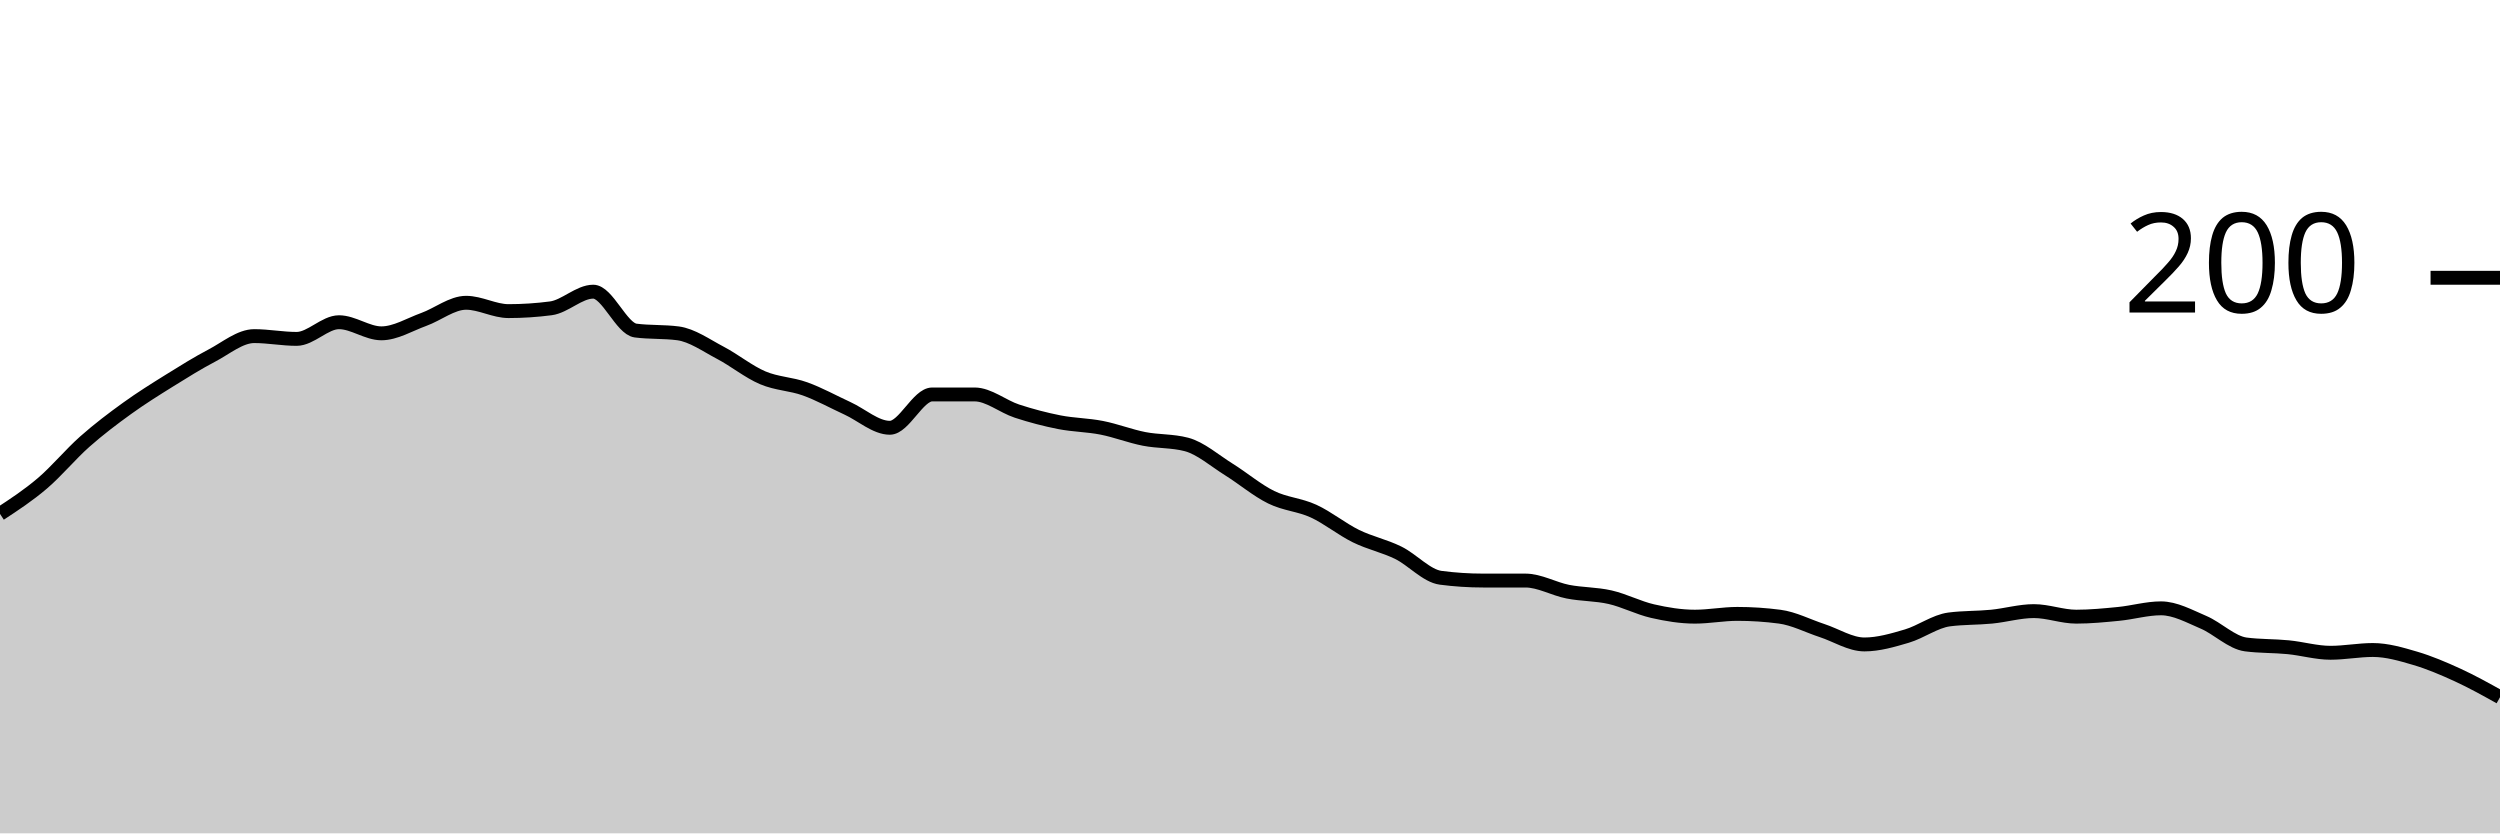
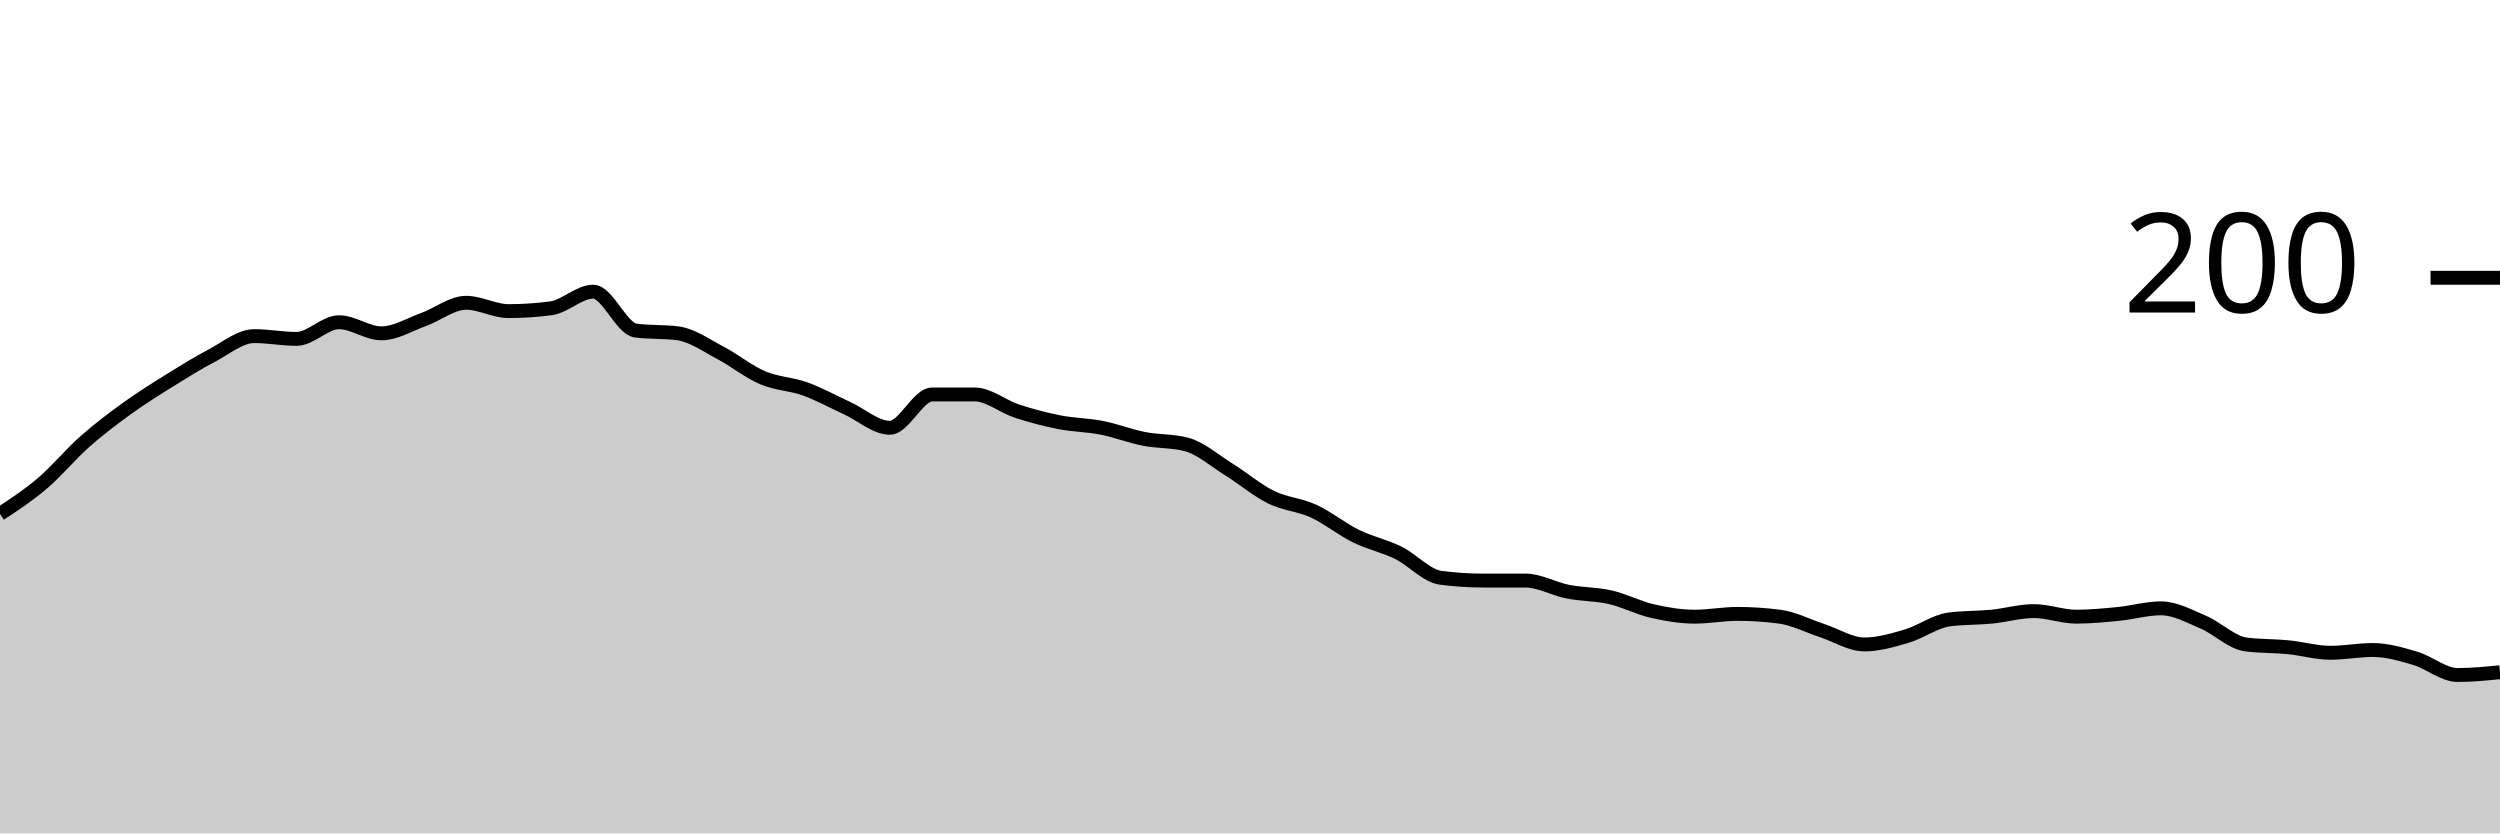
<svg xmlns="http://www.w3.org/2000/svg" viewBox="0 0 180 60">
  <g transform="translate(0,20)">
-     <path class="area" fill="rgba(0, 0, 0, 0.2)" d="M0,17C1.017,16.333,2.034,15.667,3.051,14.8C4.068,13.933,5.085,12.7,6.102,11.8C7.119,10.9,8.136,10.133,9.153,9.4C10.169,8.667,11.186,8.033,12.203,7.4C13.22,6.767,14.237,6.133,15.254,5.6C16.271,5.067,17.288,4.2,18.305,4.2C19.322,4.2,20.339,4.4,21.356,4.4C22.373,4.4,23.39,3.2,24.407,3.2C25.424,3.2,26.441,4,27.458,4C28.475,4,29.492,3.367,30.508,3C31.525,2.633,32.542,1.8,33.559,1.8C34.576,1.8,35.593,2.4,36.61,2.4C37.627,2.4,38.644,2.333,39.661,2.2C40.678,2.067,41.695,1,42.712,1C43.729,1,44.746,3.667,45.763,3.8C46.78,3.933,47.797,3.867,48.814,4C49.831,4.133,50.847,4.867,51.864,5.4C52.881,5.933,53.898,6.767,54.915,7.2C55.932,7.633,56.949,7.633,57.966,8C58.983,8.367,60,8.933,61.017,9.4C62.034,9.867,63.051,10.8,64.068,10.8C65.085,10.8,66.102,8.4,67.119,8.4C68.136,8.4,69.153,8.4,70.169,8.4C71.186,8.4,72.203,9.267,73.22,9.6C74.237,9.933,75.254,10.2,76.271,10.4C77.288,10.6,78.305,10.6,79.322,10.8C80.339,11,81.356,11.4,82.373,11.6C83.39,11.8,84.407,11.733,85.424,12C86.441,12.267,87.458,13.167,88.475,13.8C89.492,14.433,90.508,15.3,91.525,15.8C92.542,16.3,93.559,16.333,94.576,16.8C95.593,17.267,96.61,18.1,97.627,18.6C98.644,19.1,99.661,19.3,100.678,19.8C101.695,20.3,102.712,21.467,103.729,21.6C104.746,21.733,105.763,21.8,106.78,21.8C107.797,21.8,108.814,21.8,109.831,21.8C110.847,21.8,111.864,22.4,112.881,22.6C113.898,22.8,114.915,22.767,115.932,23C116.949,23.233,117.966,23.767,118.983,24C120,24.233,121.017,24.4,122.034,24.4C123.051,24.4,124.068,24.2,125.085,24.2C126.102,24.2,127.119,24.267,128.136,24.4C129.153,24.533,130.169,25.067,131.186,25.4C132.203,25.733,133.22,26.4,134.237,26.4C135.254,26.4,136.271,26.1,137.288,25.8C138.305,25.5,139.322,24.733,140.339,24.6C141.356,24.467,142.373,24.5,143.39,24.4C144.407,24.3,145.424,24,146.441,24C147.458,24,148.475,24.4,149.492,24.4C150.508,24.4,151.525,24.3,152.542,24.2C153.559,24.1,154.576,23.8,155.593,23.8C156.61,23.8,157.627,24.367,158.644,24.8C159.661,25.233,160.678,26.267,161.695,26.4C162.712,26.533,163.729,26.5,164.746,26.6C165.763,26.7,166.78,27,167.797,27C168.814,27,169.831,26.8,170.847,26.8C171.864,26.8,172.881,27.1,173.898,27.4C174.915,27.7,175.932,28.133,176.949,28.6C177.966,29.067,178.983,29.633,180,30.2L180,40C178.983,40,177.966,40,176.949,40C175.932,40,174.915,40,173.898,40C172.881,40,171.864,40,170.847,40C169.831,40,168.814,40,167.797,40C166.78,40,165.763,40,164.746,40C163.729,40,162.712,40,161.695,40C160.678,40,159.661,40,158.644,40C157.627,40,156.61,40,155.593,40C154.576,40,153.559,40,152.542,40C151.525,40,150.508,40,149.492,40C148.475,40,147.458,40,146.441,40C145.424,40,144.407,40,143.39,40C142.373,40,141.356,40,140.339,40C139.322,40,138.305,40,137.288,40C136.271,40,135.254,40,134.237,40C133.22,40,132.203,40,131.186,40C130.169,40,129.153,40,128.136,40C127.119,40,126.102,40,125.085,40C124.068,40,123.051,40,122.034,40C121.017,40,120,40,118.983,40C117.966,40,116.949,40,115.932,40C114.915,40,113.898,40,112.881,40C111.864,40,110.847,40,109.831,40C108.814,40,107.797,40,106.78,40C105.763,40,104.746,40,103.729,40C102.712,40,101.695,40,100.678,40C99.661,40,98.644,40,97.627,40C96.61,40,95.593,40,94.576,40C93.559,40,92.542,40,91.525,40C90.508,40,89.492,40,88.475,40C87.458,40,86.441,40,85.424,40C84.407,40,83.39,40,82.373,40C81.356,40,80.339,40,79.322,40C78.305,40,77.288,40,76.271,40C75.254,40,74.237,40,73.22,40C72.203,40,71.186,40,70.169,40C69.153,40,68.136,40,67.119,40C66.102,40,65.085,40,64.068,40C63.051,40,62.034,40,61.017,40C60,40,58.983,40,57.966,40C56.949,40,55.932,40,54.915,40C53.898,40,52.881,40,51.864,40C50.847,40,49.831,40,48.814,40C47.797,40,46.78,40,45.763,40C44.746,40,43.729,40,42.712,40C41.695,40,40.678,40,39.661,40C38.644,40,37.627,40,36.61,40C35.593,40,34.576,40,33.559,40C32.542,40,31.525,40,30.508,40C29.492,40,28.475,40,27.458,40C26.441,40,25.424,40,24.407,40C23.39,40,22.373,40,21.356,40C20.339,40,19.322,40,18.305,40C17.288,40,16.271,40,15.254,40C14.237,40,13.22,40,12.203,40C11.186,40,10.169,40,9.153,40C8.136,40,7.119,40,6.102,40C5.085,40,4.068,40,3.051,40C2.034,40,1.017,40,0,40Z" />
-     <path class="line" stroke="black" fill="none" d="M0,17C1.017,16.333,2.034,15.667,3.051,14.8C4.068,13.933,5.085,12.7,6.102,11.8C7.119,10.9,8.136,10.133,9.153,9.4C10.169,8.667,11.186,8.033,12.203,7.4C13.22,6.767,14.237,6.133,15.254,5.6C16.271,5.067,17.288,4.2,18.305,4.2C19.322,4.2,20.339,4.4,21.356,4.4C22.373,4.4,23.39,3.2,24.407,3.2C25.424,3.2,26.441,4,27.458,4C28.475,4,29.492,3.367,30.508,3C31.525,2.633,32.542,1.8,33.559,1.8C34.576,1.8,35.593,2.4,36.61,2.4C37.627,2.4,38.644,2.333,39.661,2.2C40.678,2.067,41.695,1,42.712,1C43.729,1,44.746,3.667,45.763,3.8C46.78,3.933,47.797,3.867,48.814,4C49.831,4.133,50.847,4.867,51.864,5.4C52.881,5.933,53.898,6.767,54.915,7.2C55.932,7.633,56.949,7.633,57.966,8C58.983,8.367,60,8.933,61.017,9.4C62.034,9.867,63.051,10.8,64.068,10.8C65.085,10.8,66.102,8.4,67.119,8.4C68.136,8.4,69.153,8.4,70.169,8.4C71.186,8.4,72.203,9.267,73.22,9.6C74.237,9.933,75.254,10.2,76.271,10.4C77.288,10.6,78.305,10.6,79.322,10.8C80.339,11,81.356,11.4,82.373,11.6C83.39,11.8,84.407,11.733,85.424,12C86.441,12.267,87.458,13.167,88.475,13.8C89.492,14.433,90.508,15.3,91.525,15.8C92.542,16.3,93.559,16.333,94.576,16.8C95.593,17.267,96.61,18.1,97.627,18.6C98.644,19.1,99.661,19.3,100.678,19.8C101.695,20.3,102.712,21.467,103.729,21.6C104.746,21.733,105.763,21.8,106.78,21.8C107.797,21.8,108.814,21.8,109.831,21.8C110.847,21.8,111.864,22.4,112.881,22.6C113.898,22.8,114.915,22.767,115.932,23C116.949,23.233,117.966,23.767,118.983,24C120,24.233,121.017,24.4,122.034,24.4C123.051,24.4,124.068,24.2,125.085,24.2C126.102,24.2,127.119,24.267,128.136,24.4C129.153,24.533,130.169,25.067,131.186,25.4C132.203,25.733,133.22,26.4,134.237,26.4C135.254,26.4,136.271,26.1,137.288,25.8C138.305,25.5,139.322,24.733,140.339,24.6C141.356,24.467,142.373,24.5,143.39,24.4C144.407,24.3,145.424,24,146.441,24C147.458,24,148.475,24.4,149.492,24.4C150.508,24.4,151.525,24.3,152.542,24.2C153.559,24.1,154.576,23.8,155.593,23.8C156.61,23.8,157.627,24.367,158.644,24.8C159.661,25.233,160.678,26.267,161.695,26.4C162.712,26.533,163.729,26.5,164.746,26.6C165.763,26.7,166.78,27,167.797,27C168.814,27,169.831,26.8,170.847,26.8C171.864,26.8,172.881,27.1,173.898,27.4C174.915,27.7,175.932,28.133,176.949,28.6C177.966,29.067,178.983,29.633,180,30.2" />
+     <path class="area" fill="rgba(0, 0, 0, 0.2)" d="M0,17C1.017,16.333,2.034,15.667,3.051,14.8C4.068,13.933,5.085,12.7,6.102,11.8C7.119,10.9,8.136,10.133,9.153,9.4C10.169,8.667,11.186,8.033,12.203,7.4C13.22,6.767,14.237,6.133,15.254,5.6C16.271,5.067,17.288,4.2,18.305,4.2C19.322,4.2,20.339,4.4,21.356,4.4C22.373,4.4,23.39,3.2,24.407,3.2C25.424,3.2,26.441,4,27.458,4C28.475,4,29.492,3.367,30.508,3C31.525,2.633,32.542,1.8,33.559,1.8C34.576,1.8,35.593,2.4,36.61,2.4C37.627,2.4,38.644,2.333,39.661,2.2C40.678,2.067,41.695,1,42.712,1C43.729,1,44.746,3.667,45.763,3.8C46.78,3.933,47.797,3.867,48.814,4C49.831,4.133,50.847,4.867,51.864,5.4C52.881,5.933,53.898,6.767,54.915,7.2C55.932,7.633,56.949,7.633,57.966,8C58.983,8.367,60,8.933,61.017,9.4C62.034,9.867,63.051,10.8,64.068,10.8C65.085,10.8,66.102,8.4,67.119,8.4C68.136,8.4,69.153,8.4,70.169,8.4C71.186,8.4,72.203,9.267,73.22,9.6C74.237,9.933,75.254,10.2,76.271,10.4C77.288,10.6,78.305,10.6,79.322,10.8C80.339,11,81.356,11.4,82.373,11.6C83.39,11.8,84.407,11.733,85.424,12C86.441,12.267,87.458,13.167,88.475,13.8C89.492,14.433,90.508,15.3,91.525,15.8C92.542,16.3,93.559,16.333,94.576,16.8C95.593,17.267,96.61,18.1,97.627,18.6C98.644,19.1,99.661,19.3,100.678,19.8C101.695,20.3,102.712,21.467,103.729,21.6C104.746,21.733,105.763,21.8,106.78,21.8C107.797,21.8,108.814,21.8,109.831,21.8C110.847,21.8,111.864,22.4,112.881,22.6C113.898,22.8,114.915,22.767,115.932,23C116.949,23.233,117.966,23.767,118.983,24C120,24.233,121.017,24.4,122.034,24.4C123.051,24.4,124.068,24.2,125.085,24.2C126.102,24.2,127.119,24.267,128.136,24.4C129.153,24.533,130.169,25.067,131.186,25.4C132.203,25.733,133.22,26.4,134.237,26.4C135.254,26.4,136.271,26.1,137.288,25.8C138.305,25.5,139.322,24.733,140.339,24.6C141.356,24.467,142.373,24.5,143.39,24.4C144.407,24.3,145.424,24,146.441,24C147.458,24,148.475,24.4,149.492,24.4C150.508,24.4,151.525,24.3,152.542,24.2C153.559,24.1,154.576,23.8,155.593,23.8C156.61,23.8,157.627,24.367,158.644,24.8C159.661,25.233,160.678,26.267,161.695,26.4C162.712,26.533,163.729,26.5,164.746,26.6C165.763,26.7,166.78,27,167.797,27C168.814,27,169.831,26.8,170.847,26.8C171.864,26.8,172.881,27.1,173.898,27.4C174.915,27.7,175.932,28.6,176.949,28.6C177.966,28.6,178.983,28.5,180,28.4L180,40C178.983,40,177.966,40,176.949,40C175.932,40,174.915,40,173.898,40C172.881,40,171.864,40,170.847,40C169.831,40,168.814,40,167.797,40C166.78,40,165.763,40,164.746,40C163.729,40,162.712,40,161.695,40C160.678,40,159.661,40,158.644,40C157.627,40,156.61,40,155.593,40C154.576,40,153.559,40,152.542,40C151.525,40,150.508,40,149.492,40C148.475,40,147.458,40,146.441,40C145.424,40,144.407,40,143.39,40C142.373,40,141.356,40,140.339,40C139.322,40,138.305,40,137.288,40C136.271,40,135.254,40,134.237,40C133.22,40,132.203,40,131.186,40C130.169,40,129.153,40,128.136,40C127.119,40,126.102,40,125.085,40C124.068,40,123.051,40,122.034,40C121.017,40,120,40,118.983,40C117.966,40,116.949,40,115.932,40C114.915,40,113.898,40,112.881,40C111.864,40,110.847,40,109.831,40C108.814,40,107.797,40,106.78,40C105.763,40,104.746,40,103.729,40C102.712,40,101.695,40,100.678,40C99.661,40,98.644,40,97.627,40C96.61,40,95.593,40,94.576,40C93.559,40,92.542,40,91.525,40C90.508,40,89.492,40,88.475,40C87.458,40,86.441,40,85.424,40C84.407,40,83.39,40,82.373,40C81.356,40,80.339,40,79.322,40C78.305,40,77.288,40,76.271,40C75.254,40,74.237,40,73.22,40C72.203,40,71.186,40,70.169,40C69.153,40,68.136,40,67.119,40C66.102,40,65.085,40,64.068,40C63.051,40,62.034,40,61.017,40C60,40,58.983,40,57.966,40C56.949,40,55.932,40,54.915,40C53.898,40,52.881,40,51.864,40C50.847,40,49.831,40,48.814,40C47.797,40,46.78,40,45.763,40C44.746,40,43.729,40,42.712,40C41.695,40,40.678,40,39.661,40C38.644,40,37.627,40,36.61,40C35.593,40,34.576,40,33.559,40C32.542,40,31.525,40,30.508,40C29.492,40,28.475,40,27.458,40C26.441,40,25.424,40,24.407,40C23.39,40,22.373,40,21.356,40C20.339,40,19.322,40,18.305,40C17.288,40,16.271,40,15.254,40C14.237,40,13.22,40,12.203,40C11.186,40,10.169,40,9.153,40C8.136,40,7.119,40,6.102,40C5.085,40,4.068,40,3.051,40C2.034,40,1.017,40,0,40Z" />
+     <path class="line" stroke="black" fill="none" d="M0,17C1.017,16.333,2.034,15.667,3.051,14.8C4.068,13.933,5.085,12.7,6.102,11.8C7.119,10.9,8.136,10.133,9.153,9.4C10.169,8.667,11.186,8.033,12.203,7.4C13.22,6.767,14.237,6.133,15.254,5.6C16.271,5.067,17.288,4.2,18.305,4.2C19.322,4.2,20.339,4.4,21.356,4.4C22.373,4.4,23.39,3.2,24.407,3.2C25.424,3.2,26.441,4,27.458,4C28.475,4,29.492,3.367,30.508,3C31.525,2.633,32.542,1.8,33.559,1.8C34.576,1.8,35.593,2.4,36.61,2.4C37.627,2.4,38.644,2.333,39.661,2.2C40.678,2.067,41.695,1,42.712,1C43.729,1,44.746,3.667,45.763,3.8C46.78,3.933,47.797,3.867,48.814,4C49.831,4.133,50.847,4.867,51.864,5.4C52.881,5.933,53.898,6.767,54.915,7.2C55.932,7.633,56.949,7.633,57.966,8C58.983,8.367,60,8.933,61.017,9.4C62.034,9.867,63.051,10.8,64.068,10.8C65.085,10.8,66.102,8.4,67.119,8.4C68.136,8.4,69.153,8.4,70.169,8.4C71.186,8.4,72.203,9.267,73.22,9.6C74.237,9.933,75.254,10.2,76.271,10.4C77.288,10.6,78.305,10.6,79.322,10.8C80.339,11,81.356,11.4,82.373,11.6C83.39,11.8,84.407,11.733,85.424,12C86.441,12.267,87.458,13.167,88.475,13.8C89.492,14.433,90.508,15.3,91.525,15.8C92.542,16.3,93.559,16.333,94.576,16.8C95.593,17.267,96.61,18.1,97.627,18.6C98.644,19.1,99.661,19.3,100.678,19.8C101.695,20.3,102.712,21.467,103.729,21.6C104.746,21.733,105.763,21.8,106.78,21.8C107.797,21.8,108.814,21.8,109.831,21.8C110.847,21.8,111.864,22.4,112.881,22.6C113.898,22.8,114.915,22.767,115.932,23C116.949,23.233,117.966,23.767,118.983,24C120,24.233,121.017,24.4,122.034,24.4C123.051,24.4,124.068,24.2,125.085,24.2C126.102,24.2,127.119,24.267,128.136,24.4C129.153,24.533,130.169,25.067,131.186,25.4C132.203,25.733,133.22,26.4,134.237,26.4C135.254,26.4,136.271,26.1,137.288,25.8C138.305,25.5,139.322,24.733,140.339,24.6C141.356,24.467,142.373,24.5,143.39,24.4C144.407,24.3,145.424,24,146.441,24C147.458,24,148.475,24.4,149.492,24.4C150.508,24.4,151.525,24.3,152.542,24.2C153.559,24.1,154.576,23.8,155.593,23.8C156.61,23.8,157.627,24.367,158.644,24.8C159.661,25.233,160.678,26.267,161.695,26.4C162.712,26.533,163.729,26.5,164.746,26.6C165.763,26.7,166.78,27,167.797,27C168.814,27,169.831,26.8,170.847,26.8C171.864,26.8,172.881,27.1,173.898,27.4C174.915,27.7,175.932,28.6,176.949,28.6C177.966,28.6,178.983,28.5,180,28.4" />
    <path class="axis-ceiling" stroke-width="1" stroke="black" fill="none" d="M175,0L180,0" />
    <text class="axis-ceiling-label" font-family="sans-serif" text-anchor="end" font-size="10px" x="170" y="2.5">200</text>
  </g>
</svg>
